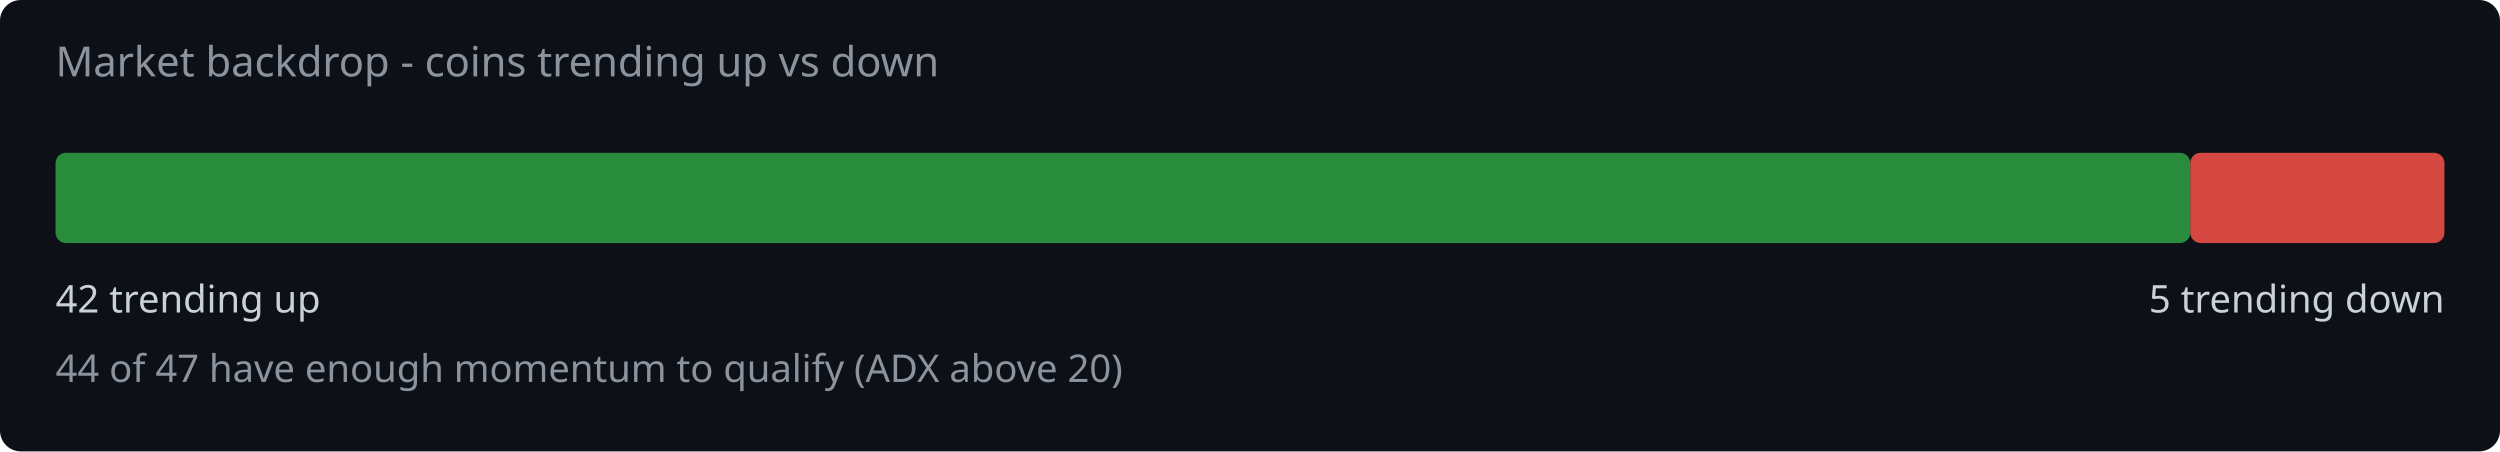
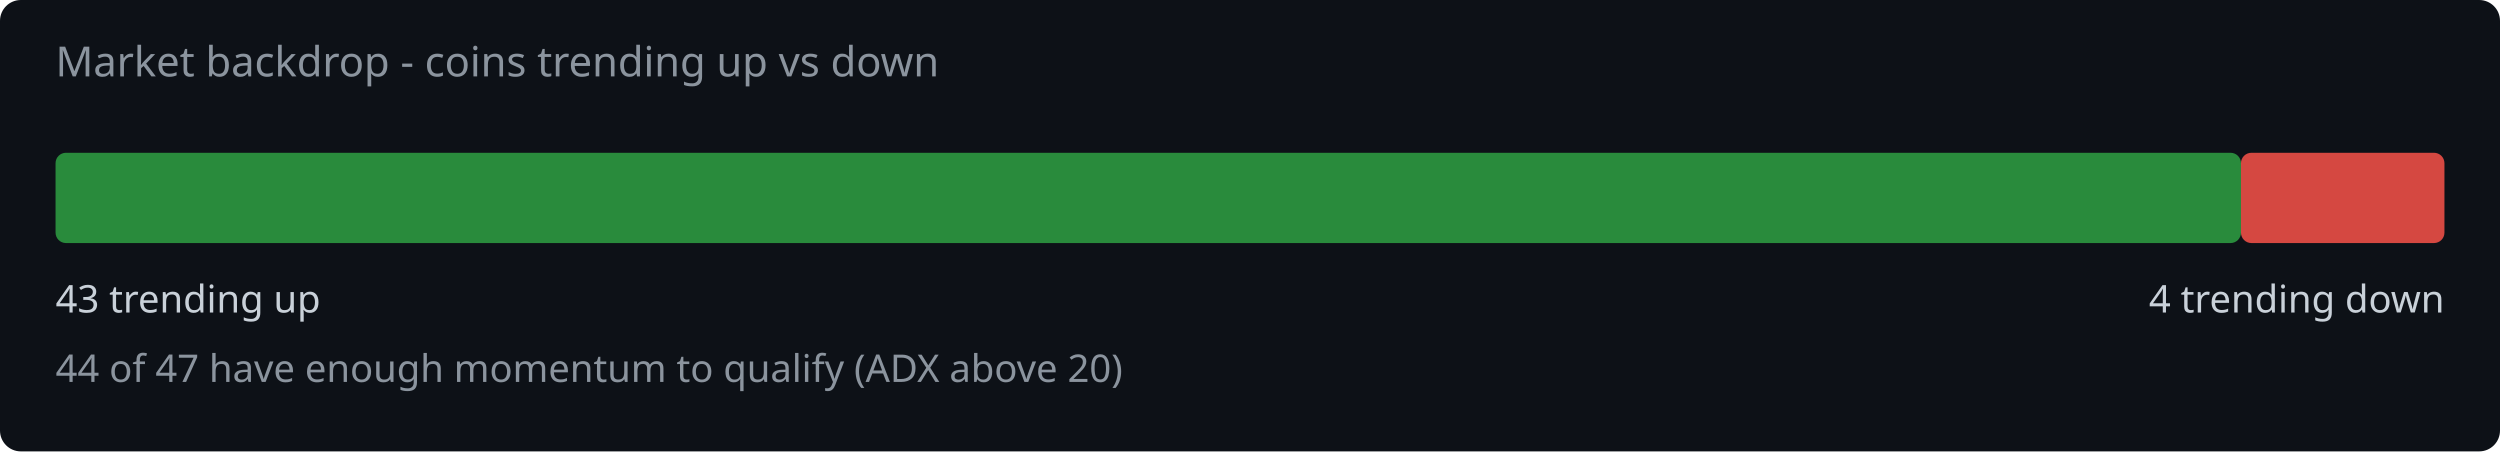
<svg xmlns="http://www.w3.org/2000/svg" width="720" height="130" viewBox="0 0 720 130">
  <rect width="720" height="130" fill="#0d1117" rx="6" />
  <text x="16" y="22" fill="#8b949e" font-family="system-ui,sans-serif" font-size="12">Market backdrop - coins trending up vs down</text>
-   <rect x="16" y="44" width="614.8" height="26" rx="3" fill="#2ea043" opacity="0.85" />
-   <rect x="630.8" y="44" width="73.2" height="26" rx="3" fill="#f85149" opacity="0.85" />
-   <text x="16" y="90" fill="#c9d1d9" font-family="system-ui,sans-serif" font-size="11">42 trending up</text>
-   <text x="704" y="90" fill="#c9d1d9" font-family="system-ui,sans-serif" font-size="11" text-anchor="end">5 trending down</text>
+   <rect x="16" y="44" width="629.4" height="26" rx="3" fill="#2ea043" opacity="0.85" />
+   <rect x="645.4" y="44" width="58.6" height="26" rx="3" fill="#f85149" opacity="0.85" />
+   <text x="16" y="90" fill="#c9d1d9" font-family="system-ui,sans-serif" font-size="11">43 trending up</text>
+   <text x="704" y="90" fill="#c9d1d9" font-family="system-ui,sans-serif" font-size="11" text-anchor="end">4 trending down</text>
  <text x="16" y="110" fill="#8b949e" font-family="system-ui,sans-serif" font-size="11">44 of 47 have enough momentum to qualify (ADX above 20)</text>
</svg>
